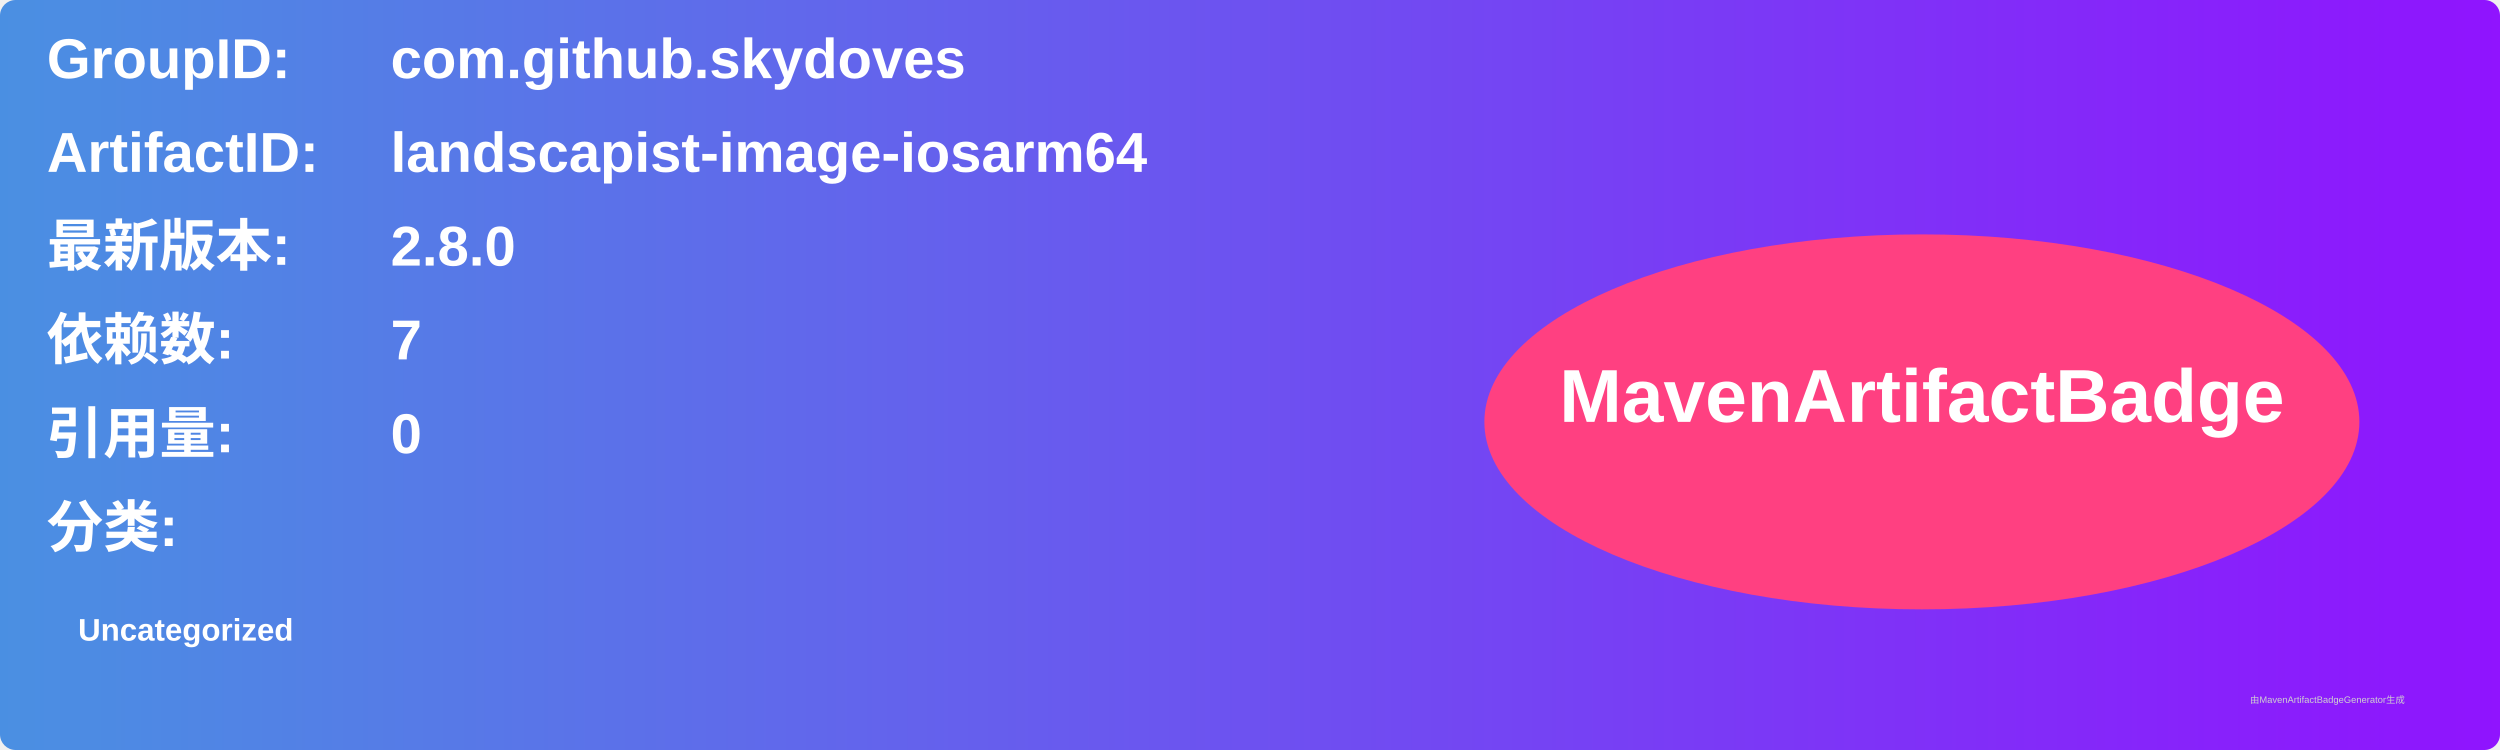
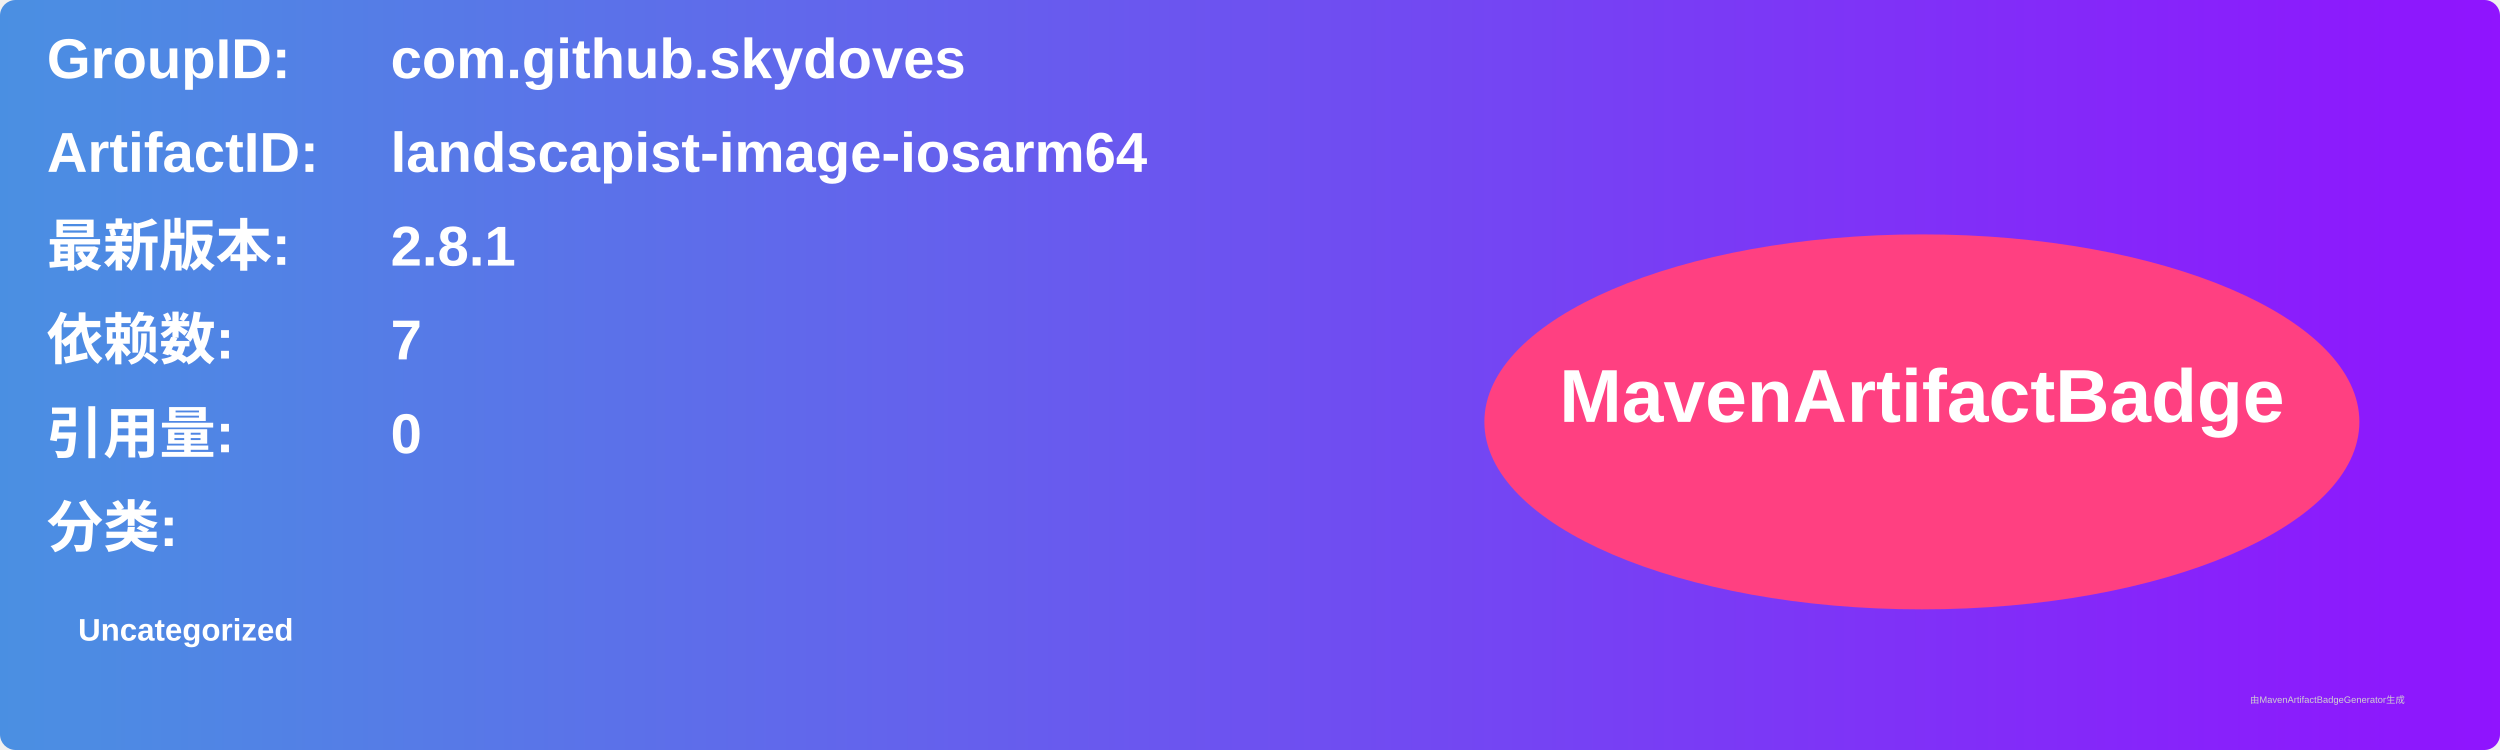
<svg xmlns="http://www.w3.org/2000/svg" width="800" height="240" viewBox="0 0 800 240">
  <linearGradient id="grad" x1="0%" y1="0%" x2="100%" y2="0%">
    <stop offset="0%" stop-color="#4a90e2" />
    <stop offset="100%" stop-color="#9013fe" />
  </linearGradient>
  <rect width="100%" height="100%" rx="5" ry="5" fill="url(#grad)" />
  <g transform="translate(15, 15)">
    <text x="0" y="10" font-family="Arial" font-size="18" fill="white" font-weight="bold" width="260">GroupID:</text>
    <text x="110" y="10" font-family="Arial" font-size="18" fill="white" font-weight="bold" width="460">com.github.skydoves</text>
    <text x="0" y="40" font-family="Arial" font-size="18" fill="white" font-weight="bold" width="260">ArtifactID:</text>
    <text x="110" y="40" font-family="Arial" font-size="18" fill="white" font-weight="bold" width="460">landscapist-image-iosarm64</text>
    <text x="0" y="70" font-family="Arial" font-size="18" fill="white" font-weight="bold">最新版本:</text>
    <text x="110" y="70" font-family="Arial" font-size="18" fill="white" font-weight="bold">
-       <tspan font-weight="bold">2.8.0</tspan>
+       <tspan font-weight="bold">2.8.1</tspan>
    </text>
    <text x="0" y="100" font-family="Arial" font-size="18" fill="white" font-weight="bold">依赖数: </text>
    <text x="110" y="100" font-family="Arial" font-size="18" fill="white">
      <tspan font-weight="bold">7</tspan>
    </text>
    <text x="0" y="130" font-family="Arial" font-size="18" fill="white" font-weight="bold">引用量: </text>
    <text x="110" y="130" font-family="Arial" font-size="18" fill="white">
      <tspan font-weight="bold">0</tspan>
    </text>
    <text x="0" y="160" font-family="Arial" font-size="18" fill="white" font-weight="bold">分类:</text>
    <text x="10" y="190" font-family="Arial" font-size="10" fill="white">
      <tspan font-weight="bold">Uncategorized</tspan>
    </text>
    <ellipse cx="600" cy="120" rx="140" ry="60" fill="#ff4081" />
    <text x="600" y="120" text-anchor="middle" font-family="Arial" font-size="24" fill="white" font-weight="bold">MavenArtifactBadge</text>
  </g>
  <text x="720" y="225" font-family="Arial" font-size="3" fill="#d0d0d0">由MavenArtifactBadgeGenerator生成</text>
</svg>
